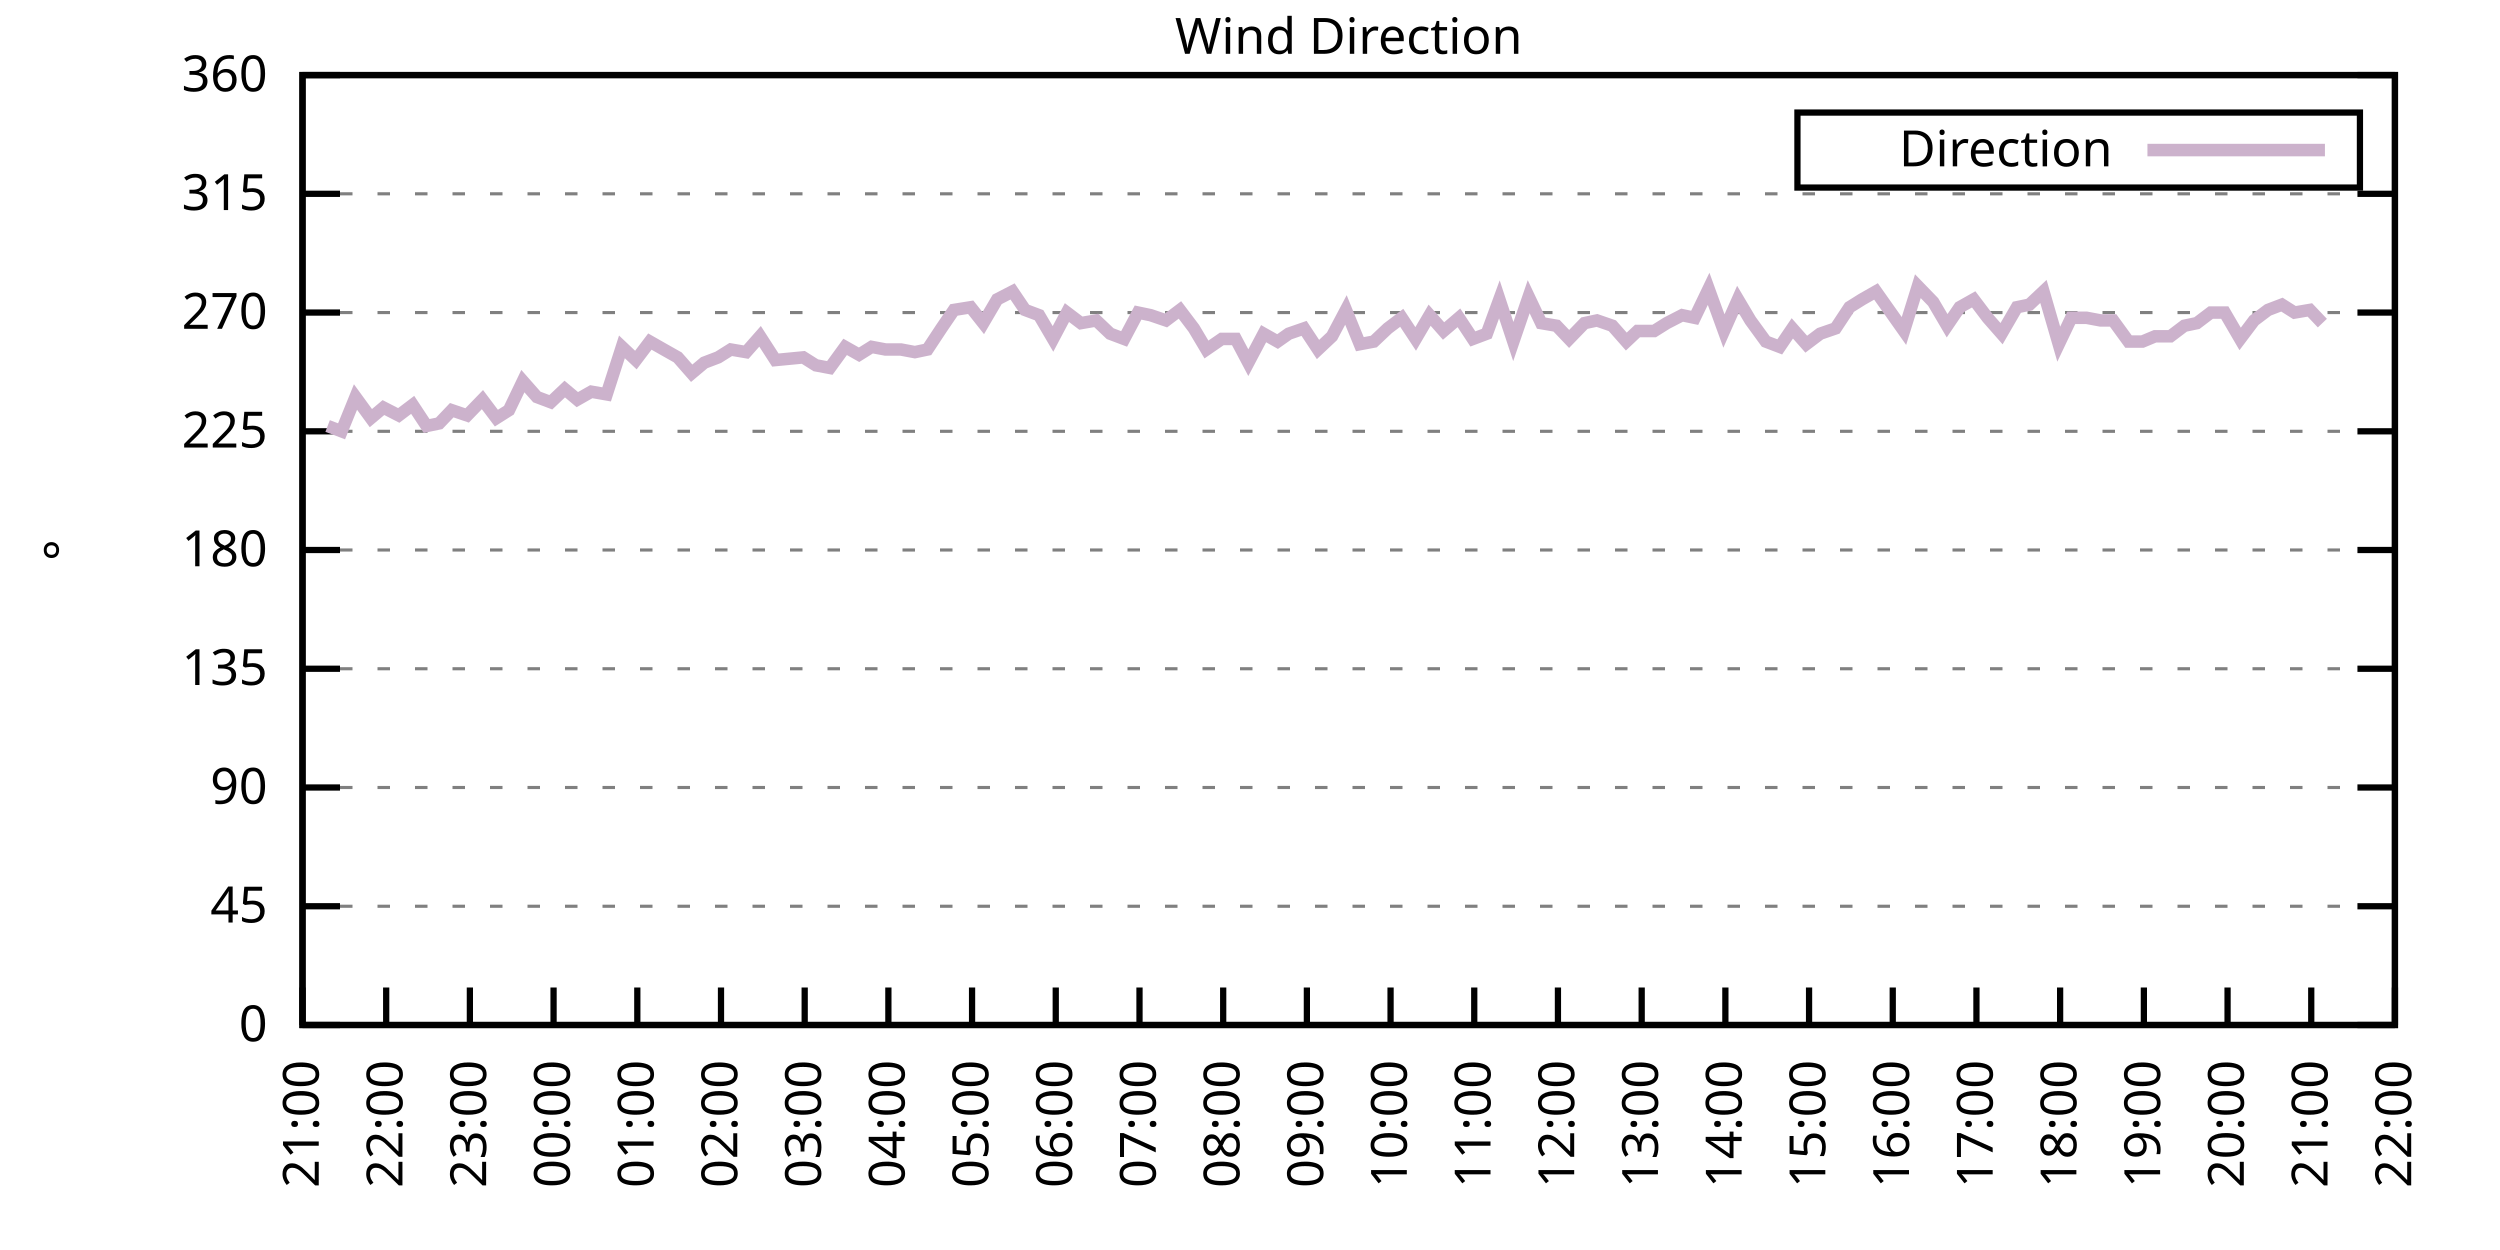
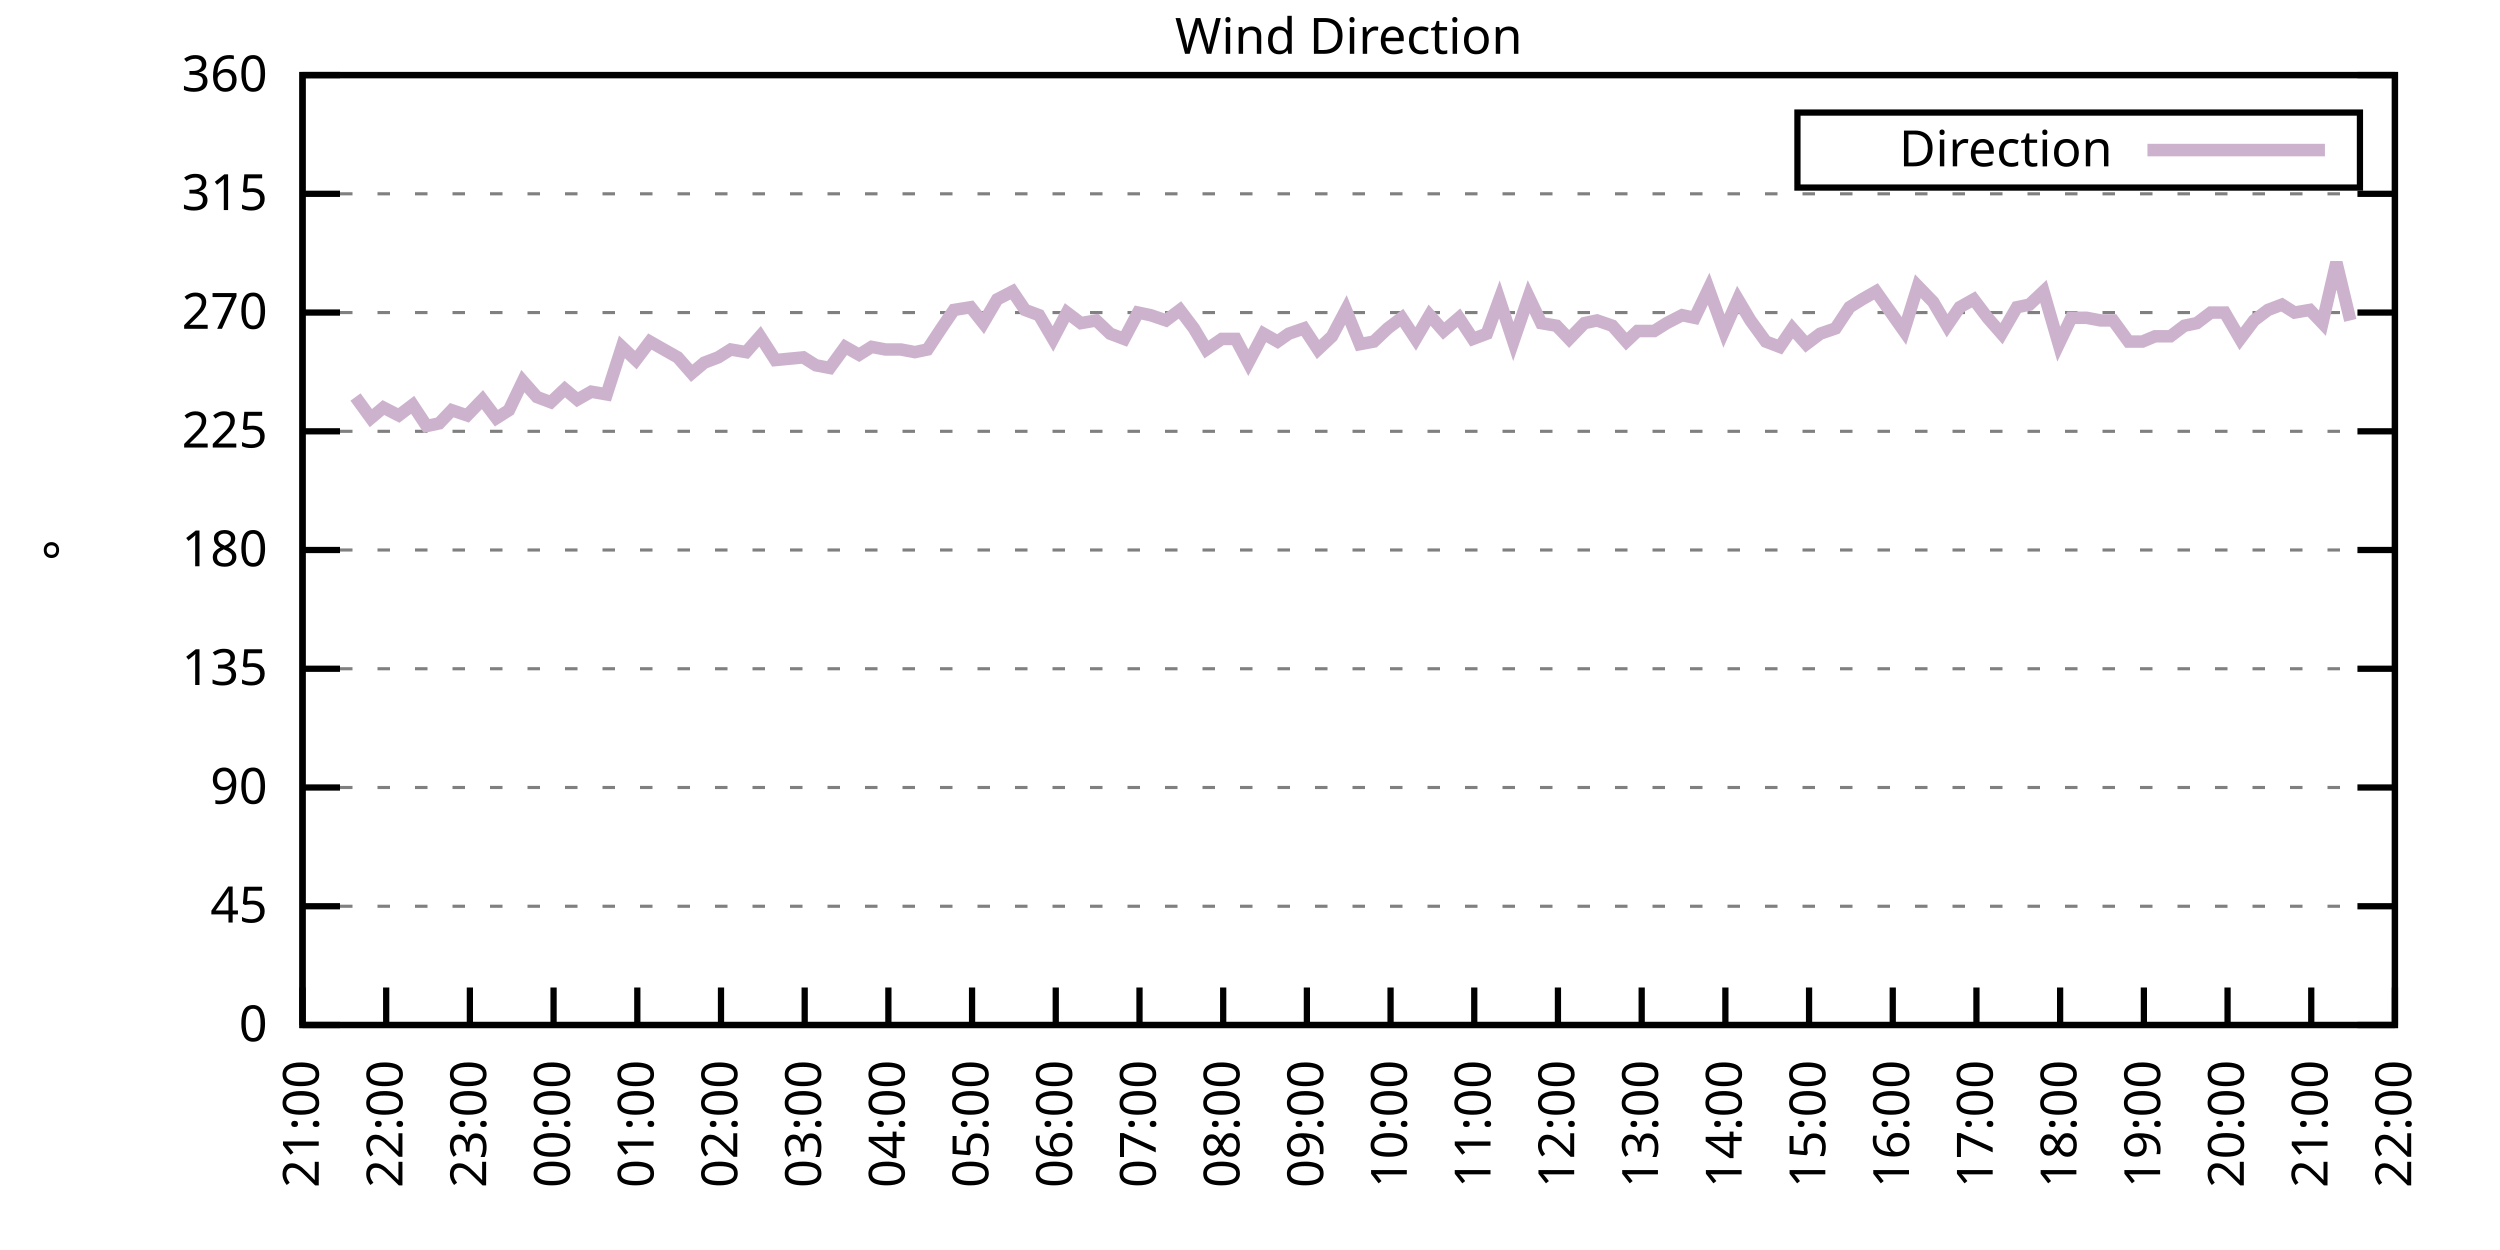
<svg xmlns="http://www.w3.org/2000/svg" xmlns:xlink="http://www.w3.org/1999/xlink" width="400" height="200" viewBox="0 0 400 200">
  <g id="gnuplot_canvas">
    <rect x="0" y="0" width="400" height="200" fill="none" />
    <defs>
      <circle id="gpDot" r="0.5" stroke-width="0.5" stroke="currentColor" />
      <path id="gpPt0" stroke-width="0.333" stroke="currentColor" d="M-1,0 h2 M0,-1 v2" />
      <path id="gpPt1" stroke-width="0.333" stroke="currentColor" d="M-1,-1 L1,1 M1,-1 L-1,1" />
      <path id="gpPt2" stroke-width="0.333" stroke="currentColor" d="M-1,0 L1,0 M0,-1 L0,1 M-1,-1 L1,1 M-1,1 L1,-1" />
      <rect id="gpPt3" stroke-width="0.333" stroke="currentColor" x="-1" y="-1" width="2" height="2" />
      <rect id="gpPt4" stroke-width="0.333" stroke="currentColor" fill="currentColor" x="-1" y="-1" width="2" height="2" />
      <circle id="gpPt5" stroke-width="0.333" stroke="currentColor" cx="0" cy="0" r="1" />
      <use xlink:href="#gpPt5" id="gpPt6" fill="currentColor" stroke="none" />
      <path id="gpPt7" stroke-width="0.333" stroke="currentColor" d="M0,-1.33 L-1.33,0.67 L1.33,0.67 z" />
      <use xlink:href="#gpPt7" id="gpPt8" fill="currentColor" stroke="none" />
      <use xlink:href="#gpPt7" id="gpPt9" stroke="currentColor" transform="rotate(180)" />
      <use xlink:href="#gpPt9" id="gpPt10" fill="currentColor" stroke="none" />
      <use xlink:href="#gpPt3" id="gpPt11" stroke="currentColor" transform="rotate(45)" />
      <use xlink:href="#gpPt11" id="gpPt12" fill="currentColor" stroke="none" />
      <path id="gpPt13" stroke-width="0.333" stroke="currentColor" d="M0,1.330 L1.265,0.411 L0.782,-1.067 L-0.782,-1.076 L-1.265,0.411 z" />
      <use xlink:href="#gpPt13" id="gpPt14" fill="currentColor" stroke="none" />
      <filter id="textbox" filterUnits="objectBoundingBox" x="0" y="0" height="1" width="1">
        <feFlood flood-color="white" flood-opacity="1" result="bgnd" />
        <feComposite in="SourceGraphic" in2="bgnd" operator="atop" />
      </filter>
      <filter id="greybox" filterUnits="objectBoundingBox" x="0" y="0" height="1" width="1">
        <feFlood flood-color="lightgrey" flood-opacity="1" result="grey" />
        <feComposite in="SourceGraphic" in2="grey" operator="atop" />
      </filter>
    </defs>
    <g fill="none" color="white" stroke="currentColor" stroke-width="1.00" stroke-linecap="butt" stroke-linejoin="miter">
</g>
    <g fill="none" color="black" stroke="currentColor" stroke-width="1.00" stroke-linecap="butt" stroke-linejoin="miter">
      <g stroke="none" shape-rendering="crispEdges">
        <polygon fill="rgb(255, 255, 255)" points="48.40,164.00 383.18,164.00 383.18,12.02 48.40,12.02 " />
      </g>
    </g>
    <g fill="none" color="black" stroke="currentColor" stroke-width="1.00" stroke-linecap="butt" stroke-linejoin="miter">
</g>
    <g fill="none" color="black" stroke="black" stroke-width="0.50" stroke-linecap="butt" stroke-linejoin="miter">
</g>
    <g fill="none" color="gray" stroke="currentColor" stroke-width="0.50" stroke-linecap="butt" stroke-linejoin="miter">
      <path stroke="gray" stroke-dasharray="2,4" class="gridline" d="M48.40,164.00 L383.19,164.00  " />
    </g>
    <g fill="none" color="gray" stroke="gray" stroke-width="1.00" stroke-linecap="butt" stroke-linejoin="miter">
</g>
    <g fill="none" color="black" stroke="currentColor" stroke-width="1.00" stroke-linecap="butt" stroke-linejoin="miter">
      <path stroke="black" d="M48.40,164.00 L54.40,164.00 M383.19,164.00 L377.19,164.00  " />
      <g transform="translate(42.80,166.60)" stroke="none" fill="black" font-family="Sans" font-size="8.00" text-anchor="end">
        <text>
          <tspan font-family="Sans"> 0</tspan>
        </text>
      </g>
    </g>
    <g fill="none" color="black" stroke="currentColor" stroke-width="1.00" stroke-linecap="butt" stroke-linejoin="miter">
</g>
    <g fill="none" color="black" stroke="black" stroke-width="0.50" stroke-linecap="butt" stroke-linejoin="miter">
</g>
    <g fill="none" color="gray" stroke="currentColor" stroke-width="0.50" stroke-linecap="butt" stroke-linejoin="miter">
      <path stroke="gray" stroke-dasharray="2,4" class="gridline" d="M48.40,145.00 L383.19,145.00  " />
    </g>
    <g fill="none" color="gray" stroke="gray" stroke-width="1.00" stroke-linecap="butt" stroke-linejoin="miter">
</g>
    <g fill="none" color="black" stroke="currentColor" stroke-width="1.00" stroke-linecap="butt" stroke-linejoin="miter">
      <path stroke="black" d="M48.40,145.00 L54.40,145.00 M383.19,145.00 L377.19,145.00  " />
      <g transform="translate(42.80,147.60)" stroke="none" fill="black" font-family="Sans" font-size="8.00" text-anchor="end">
        <text>
          <tspan font-family="Sans"> 45</tspan>
        </text>
      </g>
    </g>
    <g fill="none" color="black" stroke="currentColor" stroke-width="1.00" stroke-linecap="butt" stroke-linejoin="miter">
</g>
    <g fill="none" color="black" stroke="black" stroke-width="0.50" stroke-linecap="butt" stroke-linejoin="miter">
</g>
    <g fill="none" color="gray" stroke="currentColor" stroke-width="0.50" stroke-linecap="butt" stroke-linejoin="miter">
      <path stroke="gray" stroke-dasharray="2,4" class="gridline" d="M48.40,126.00 L383.19,126.00  " />
    </g>
    <g fill="none" color="gray" stroke="gray" stroke-width="1.00" stroke-linecap="butt" stroke-linejoin="miter">
</g>
    <g fill="none" color="black" stroke="currentColor" stroke-width="1.00" stroke-linecap="butt" stroke-linejoin="miter">
      <path stroke="black" d="M48.40,126.00 L54.40,126.00 M383.19,126.00 L377.19,126.00  " />
      <g transform="translate(42.80,128.60)" stroke="none" fill="black" font-family="Sans" font-size="8.00" text-anchor="end">
        <text>
          <tspan font-family="Sans"> 90</tspan>
        </text>
      </g>
    </g>
    <g fill="none" color="black" stroke="currentColor" stroke-width="1.00" stroke-linecap="butt" stroke-linejoin="miter">
</g>
    <g fill="none" color="black" stroke="black" stroke-width="0.50" stroke-linecap="butt" stroke-linejoin="miter">
</g>
    <g fill="none" color="gray" stroke="currentColor" stroke-width="0.50" stroke-linecap="butt" stroke-linejoin="miter">
      <path stroke="gray" stroke-dasharray="2,4" class="gridline" d="M48.40,107.00 L383.19,107.00  " />
    </g>
    <g fill="none" color="gray" stroke="gray" stroke-width="1.00" stroke-linecap="butt" stroke-linejoin="miter">
</g>
    <g fill="none" color="black" stroke="currentColor" stroke-width="1.00" stroke-linecap="butt" stroke-linejoin="miter">
      <path stroke="black" d="M48.40,107.00 L54.40,107.00 M383.19,107.00 L377.19,107.00  " />
      <g transform="translate(42.80,109.60)" stroke="none" fill="black" font-family="Sans" font-size="8.00" text-anchor="end">
        <text>
          <tspan font-family="Sans"> 135</tspan>
        </text>
      </g>
    </g>
    <g fill="none" color="black" stroke="currentColor" stroke-width="1.00" stroke-linecap="butt" stroke-linejoin="miter">
</g>
    <g fill="none" color="black" stroke="black" stroke-width="0.50" stroke-linecap="butt" stroke-linejoin="miter">
</g>
    <g fill="none" color="gray" stroke="currentColor" stroke-width="0.50" stroke-linecap="butt" stroke-linejoin="miter">
      <path stroke="gray" stroke-dasharray="2,4" class="gridline" d="M48.40,88.00 L383.19,88.00  " />
    </g>
    <g fill="none" color="gray" stroke="gray" stroke-width="1.00" stroke-linecap="butt" stroke-linejoin="miter">
</g>
    <g fill="none" color="black" stroke="currentColor" stroke-width="1.00" stroke-linecap="butt" stroke-linejoin="miter">
      <path stroke="black" d="M48.40,88.00 L54.40,88.00 M383.19,88.00 L377.19,88.00  " />
      <g transform="translate(42.80,90.60)" stroke="none" fill="black" font-family="Sans" font-size="8.00" text-anchor="end">
        <text>
          <tspan font-family="Sans"> 180</tspan>
        </text>
      </g>
    </g>
    <g fill="none" color="black" stroke="currentColor" stroke-width="1.00" stroke-linecap="butt" stroke-linejoin="miter">
</g>
    <g fill="none" color="black" stroke="black" stroke-width="0.50" stroke-linecap="butt" stroke-linejoin="miter">
</g>
    <g fill="none" color="gray" stroke="currentColor" stroke-width="0.50" stroke-linecap="butt" stroke-linejoin="miter">
      <path stroke="gray" stroke-dasharray="2,4" class="gridline" d="M48.40,69.01 L383.19,69.01  " />
    </g>
    <g fill="none" color="gray" stroke="gray" stroke-width="1.00" stroke-linecap="butt" stroke-linejoin="miter">
</g>
    <g fill="none" color="black" stroke="currentColor" stroke-width="1.00" stroke-linecap="butt" stroke-linejoin="miter">
      <path stroke="black" d="M48.40,69.01 L54.40,69.01 M383.19,69.01 L377.19,69.01  " />
      <g transform="translate(42.80,71.61)" stroke="none" fill="black" font-family="Sans" font-size="8.00" text-anchor="end">
        <text>
          <tspan font-family="Sans"> 225</tspan>
        </text>
      </g>
    </g>
    <g fill="none" color="black" stroke="currentColor" stroke-width="1.00" stroke-linecap="butt" stroke-linejoin="miter">
</g>
    <g fill="none" color="black" stroke="black" stroke-width="0.50" stroke-linecap="butt" stroke-linejoin="miter">
</g>
    <g fill="none" color="gray" stroke="currentColor" stroke-width="0.50" stroke-linecap="butt" stroke-linejoin="miter">
      <path stroke="gray" stroke-dasharray="2,4" class="gridline" d="M48.40,50.01 L383.19,50.01  " />
    </g>
    <g fill="none" color="gray" stroke="gray" stroke-width="1.00" stroke-linecap="butt" stroke-linejoin="miter">
</g>
    <g fill="none" color="black" stroke="currentColor" stroke-width="1.00" stroke-linecap="butt" stroke-linejoin="miter">
      <path stroke="black" d="M48.40,50.01 L54.40,50.01 M383.19,50.01 L377.19,50.01  " />
      <g transform="translate(42.80,52.61)" stroke="none" fill="black" font-family="Sans" font-size="8.00" text-anchor="end">
        <text>
          <tspan font-family="Sans"> 270</tspan>
        </text>
      </g>
    </g>
    <g fill="none" color="black" stroke="currentColor" stroke-width="1.00" stroke-linecap="butt" stroke-linejoin="miter">
</g>
    <g fill="none" color="black" stroke="black" stroke-width="0.50" stroke-linecap="butt" stroke-linejoin="miter">
</g>
    <g fill="none" color="gray" stroke="currentColor" stroke-width="0.50" stroke-linecap="butt" stroke-linejoin="miter">
      <path stroke="gray" stroke-dasharray="2,4" class="gridline" d="M48.40,31.01 L383.19,31.01  " />
    </g>
    <g fill="none" color="gray" stroke="gray" stroke-width="1.00" stroke-linecap="butt" stroke-linejoin="miter">
</g>
    <g fill="none" color="black" stroke="currentColor" stroke-width="1.00" stroke-linecap="butt" stroke-linejoin="miter">
      <path stroke="black" d="M48.40,31.01 L54.40,31.01 M383.19,31.01 L377.19,31.01  " />
      <g transform="translate(42.80,33.61)" stroke="none" fill="black" font-family="Sans" font-size="8.00" text-anchor="end">
        <text>
          <tspan font-family="Sans"> 315</tspan>
        </text>
      </g>
    </g>
    <g fill="none" color="black" stroke="currentColor" stroke-width="1.00" stroke-linecap="butt" stroke-linejoin="miter">
</g>
    <g fill="none" color="black" stroke="black" stroke-width="0.50" stroke-linecap="butt" stroke-linejoin="miter">
</g>
    <g fill="none" color="gray" stroke="currentColor" stroke-width="0.50" stroke-linecap="butt" stroke-linejoin="miter">
      <path stroke="gray" stroke-dasharray="2,4" class="gridline" d="M48.40,12.01 L383.19,12.01  " />
    </g>
    <g fill="none" color="gray" stroke="gray" stroke-width="1.00" stroke-linecap="butt" stroke-linejoin="miter">
</g>
    <g fill="none" color="black" stroke="currentColor" stroke-width="1.00" stroke-linecap="butt" stroke-linejoin="miter">
      <path stroke="black" d="M48.40,12.01 L54.40,12.01 M383.19,12.01 L377.19,12.01  " />
      <g transform="translate(42.80,14.61)" stroke="none" fill="black" font-family="Sans" font-size="8.00" text-anchor="end">
        <text>
          <tspan font-family="Sans"> 360</tspan>
        </text>
      </g>
    </g>
    <g fill="none" color="black" stroke="currentColor" stroke-width="1.00" stroke-linecap="butt" stroke-linejoin="miter">
      <path stroke="black" d="M48.40,164.00 L48.40,158.00  " />
      <g transform="translate(51.00,169.60) rotate(270.00)" stroke="none" fill="black" font-family="Sans" font-size="8.00" text-anchor="end">
        <text>
          <tspan font-family="Sans">21:00</tspan>
        </text>
      </g>
    </g>
    <g fill="none" color="black" stroke="currentColor" stroke-width="1.00" stroke-linecap="butt" stroke-linejoin="miter">
      <path stroke="black" d="M61.79,164.00 L61.79,158.00  " />
      <g transform="translate(64.39,169.60) rotate(270.00)" stroke="none" fill="black" font-family="Sans" font-size="8.00" text-anchor="end">
        <text>
          <tspan font-family="Sans">22:00</tspan>
        </text>
      </g>
    </g>
    <g fill="none" color="black" stroke="currentColor" stroke-width="1.00" stroke-linecap="butt" stroke-linejoin="miter">
      <path stroke="black" d="M75.18,164.00 L75.18,158.00  " />
      <g transform="translate(77.78,169.60) rotate(270.00)" stroke="none" fill="black" font-family="Sans" font-size="8.00" text-anchor="end">
        <text>
          <tspan font-family="Sans">23:00</tspan>
        </text>
      </g>
    </g>
    <g fill="none" color="black" stroke="currentColor" stroke-width="1.00" stroke-linecap="butt" stroke-linejoin="miter">
      <path stroke="black" d="M88.57,164.00 L88.57,158.00  " />
      <g transform="translate(91.17,169.60) rotate(270.00)" stroke="none" fill="black" font-family="Sans" font-size="8.00" text-anchor="end">
        <text>
          <tspan font-family="Sans">00:00</tspan>
        </text>
      </g>
    </g>
    <g fill="none" color="black" stroke="currentColor" stroke-width="1.00" stroke-linecap="butt" stroke-linejoin="miter">
      <path stroke="black" d="M101.97,164.00 L101.97,158.00  " />
      <g transform="translate(104.57,169.60) rotate(270.00)" stroke="none" fill="black" font-family="Sans" font-size="8.00" text-anchor="end">
        <text>
          <tspan font-family="Sans">01:00</tspan>
        </text>
      </g>
    </g>
    <g fill="none" color="black" stroke="currentColor" stroke-width="1.00" stroke-linecap="butt" stroke-linejoin="miter">
      <path stroke="black" d="M115.36,164.00 L115.36,158.00  " />
      <g transform="translate(117.96,169.60) rotate(270.00)" stroke="none" fill="black" font-family="Sans" font-size="8.00" text-anchor="end">
        <text>
          <tspan font-family="Sans">02:00</tspan>
        </text>
      </g>
    </g>
    <g fill="none" color="black" stroke="currentColor" stroke-width="1.00" stroke-linecap="butt" stroke-linejoin="miter">
      <path stroke="black" d="M128.75,164.00 L128.75,158.00  " />
      <g transform="translate(131.35,169.60) rotate(270.00)" stroke="none" fill="black" font-family="Sans" font-size="8.00" text-anchor="end">
        <text>
          <tspan font-family="Sans">03:00</tspan>
        </text>
      </g>
    </g>
    <g fill="none" color="black" stroke="currentColor" stroke-width="1.00" stroke-linecap="butt" stroke-linejoin="miter">
      <path stroke="black" d="M142.14,164.00 L142.14,158.00  " />
      <g transform="translate(144.74,169.60) rotate(270.00)" stroke="none" fill="black" font-family="Sans" font-size="8.00" text-anchor="end">
        <text>
          <tspan font-family="Sans">04:00</tspan>
        </text>
      </g>
    </g>
    <g fill="none" color="black" stroke="currentColor" stroke-width="1.00" stroke-linecap="butt" stroke-linejoin="miter">
      <path stroke="black" d="M155.53,164.00 L155.53,158.00  " />
      <g transform="translate(158.13,169.60) rotate(270.00)" stroke="none" fill="black" font-family="Sans" font-size="8.00" text-anchor="end">
        <text>
          <tspan font-family="Sans">05:00</tspan>
        </text>
      </g>
    </g>
    <g fill="none" color="black" stroke="currentColor" stroke-width="1.00" stroke-linecap="butt" stroke-linejoin="miter">
      <path stroke="black" d="M168.92,164.00 L168.92,158.00  " />
      <g transform="translate(171.52,169.60) rotate(270.00)" stroke="none" fill="black" font-family="Sans" font-size="8.00" text-anchor="end">
        <text>
          <tspan font-family="Sans">06:00</tspan>
        </text>
      </g>
    </g>
    <g fill="none" color="black" stroke="currentColor" stroke-width="1.00" stroke-linecap="butt" stroke-linejoin="miter">
      <path stroke="black" d="M182.32,164.00 L182.32,158.00  " />
      <g transform="translate(184.92,169.60) rotate(270.00)" stroke="none" fill="black" font-family="Sans" font-size="8.00" text-anchor="end">
        <text>
          <tspan font-family="Sans">07:00</tspan>
        </text>
      </g>
    </g>
    <g fill="none" color="black" stroke="currentColor" stroke-width="1.00" stroke-linecap="butt" stroke-linejoin="miter">
      <path stroke="black" d="M195.71,164.00 L195.71,158.00  " />
      <g transform="translate(198.31,169.60) rotate(270.00)" stroke="none" fill="black" font-family="Sans" font-size="8.00" text-anchor="end">
        <text>
          <tspan font-family="Sans">08:00</tspan>
        </text>
      </g>
    </g>
    <g fill="none" color="black" stroke="currentColor" stroke-width="1.00" stroke-linecap="butt" stroke-linejoin="miter">
      <path stroke="black" d="M209.10,164.00 L209.10,158.00  " />
      <g transform="translate(211.70,169.60) rotate(270.00)" stroke="none" fill="black" font-family="Sans" font-size="8.00" text-anchor="end">
        <text>
          <tspan font-family="Sans">09:00</tspan>
        </text>
      </g>
    </g>
    <g fill="none" color="black" stroke="currentColor" stroke-width="1.00" stroke-linecap="butt" stroke-linejoin="miter">
      <path stroke="black" d="M222.49,164.00 L222.49,158.00  " />
      <g transform="translate(225.09,169.60) rotate(270.00)" stroke="none" fill="black" font-family="Sans" font-size="8.00" text-anchor="end">
        <text>
          <tspan font-family="Sans">10:00</tspan>
        </text>
      </g>
    </g>
    <g fill="none" color="black" stroke="currentColor" stroke-width="1.00" stroke-linecap="butt" stroke-linejoin="miter">
      <path stroke="black" d="M235.88,164.00 L235.88,158.00  " />
      <g transform="translate(238.48,169.60) rotate(270.00)" stroke="none" fill="black" font-family="Sans" font-size="8.00" text-anchor="end">
        <text>
          <tspan font-family="Sans">11:00</tspan>
        </text>
      </g>
    </g>
    <g fill="none" color="black" stroke="currentColor" stroke-width="1.00" stroke-linecap="butt" stroke-linejoin="miter">
      <path stroke="black" d="M249.27,164.00 L249.27,158.00  " />
      <g transform="translate(251.87,169.60) rotate(270.00)" stroke="none" fill="black" font-family="Sans" font-size="8.00" text-anchor="end">
        <text>
          <tspan font-family="Sans">12:00</tspan>
        </text>
      </g>
    </g>
    <g fill="none" color="black" stroke="currentColor" stroke-width="1.00" stroke-linecap="butt" stroke-linejoin="miter">
      <path stroke="black" d="M262.67,164.00 L262.67,158.00  " />
      <g transform="translate(265.27,169.60) rotate(270.00)" stroke="none" fill="black" font-family="Sans" font-size="8.00" text-anchor="end">
        <text>
          <tspan font-family="Sans">13:00</tspan>
        </text>
      </g>
    </g>
    <g fill="none" color="black" stroke="currentColor" stroke-width="1.00" stroke-linecap="butt" stroke-linejoin="miter">
      <path stroke="black" d="M276.06,164.00 L276.06,158.00  " />
      <g transform="translate(278.66,169.60) rotate(270.00)" stroke="none" fill="black" font-family="Sans" font-size="8.00" text-anchor="end">
        <text>
          <tspan font-family="Sans">14:00</tspan>
        </text>
      </g>
    </g>
    <g fill="none" color="black" stroke="currentColor" stroke-width="1.00" stroke-linecap="butt" stroke-linejoin="miter">
      <path stroke="black" d="M289.45,164.00 L289.45,158.00  " />
      <g transform="translate(292.05,169.60) rotate(270.00)" stroke="none" fill="black" font-family="Sans" font-size="8.00" text-anchor="end">
        <text>
          <tspan font-family="Sans">15:00</tspan>
        </text>
      </g>
    </g>
    <g fill="none" color="black" stroke="currentColor" stroke-width="1.00" stroke-linecap="butt" stroke-linejoin="miter">
      <path stroke="black" d="M302.84,164.00 L302.84,158.00  " />
      <g transform="translate(305.44,169.60) rotate(270.00)" stroke="none" fill="black" font-family="Sans" font-size="8.00" text-anchor="end">
        <text>
          <tspan font-family="Sans">16:00</tspan>
        </text>
      </g>
    </g>
    <g fill="none" color="black" stroke="currentColor" stroke-width="1.00" stroke-linecap="butt" stroke-linejoin="miter">
      <path stroke="black" d="M316.23,164.00 L316.23,158.00  " />
      <g transform="translate(318.83,169.60) rotate(270.00)" stroke="none" fill="black" font-family="Sans" font-size="8.00" text-anchor="end">
        <text>
          <tspan font-family="Sans">17:00</tspan>
        </text>
      </g>
    </g>
    <g fill="none" color="black" stroke="currentColor" stroke-width="1.00" stroke-linecap="butt" stroke-linejoin="miter">
      <path stroke="black" d="M329.62,164.00 L329.62,158.00  " />
      <g transform="translate(332.22,169.60) rotate(270.00)" stroke="none" fill="black" font-family="Sans" font-size="8.00" text-anchor="end">
        <text>
          <tspan font-family="Sans">18:00</tspan>
        </text>
      </g>
    </g>
    <g fill="none" color="black" stroke="currentColor" stroke-width="1.00" stroke-linecap="butt" stroke-linejoin="miter">
      <path stroke="black" d="M343.02,164.00 L343.02,158.00  " />
      <g transform="translate(345.62,169.60) rotate(270.00)" stroke="none" fill="black" font-family="Sans" font-size="8.00" text-anchor="end">
        <text>
          <tspan font-family="Sans">19:00</tspan>
        </text>
      </g>
    </g>
    <g fill="none" color="black" stroke="currentColor" stroke-width="1.00" stroke-linecap="butt" stroke-linejoin="miter">
      <path stroke="black" d="M356.41,164.00 L356.41,158.00  " />
      <g transform="translate(359.01,169.60) rotate(270.00)" stroke="none" fill="black" font-family="Sans" font-size="8.00" text-anchor="end">
        <text>
          <tspan font-family="Sans">20:00</tspan>
        </text>
      </g>
    </g>
    <g fill="none" color="black" stroke="currentColor" stroke-width="1.00" stroke-linecap="butt" stroke-linejoin="miter">
      <path stroke="black" d="M369.80,164.00 L369.80,158.00  " />
      <g transform="translate(372.40,169.60) rotate(270.00)" stroke="none" fill="black" font-family="Sans" font-size="8.00" text-anchor="end">
        <text>
          <tspan font-family="Sans">21:00</tspan>
        </text>
      </g>
    </g>
    <g fill="none" color="black" stroke="currentColor" stroke-width="1.00" stroke-linecap="butt" stroke-linejoin="miter">
      <path stroke="black" d="M383.19,164.00 L383.19,158.00  " />
      <g transform="translate(385.79,169.60) rotate(270.00)" stroke="none" fill="black" font-family="Sans" font-size="8.00" text-anchor="end">
        <text>
          <tspan font-family="Sans">22:00</tspan>
        </text>
      </g>
    </g>
    <g fill="none" color="black" stroke="currentColor" stroke-width="1.00" stroke-linecap="butt" stroke-linejoin="miter">
</g>
    <g fill="none" color="black" stroke="currentColor" stroke-width="1.00" stroke-linecap="butt" stroke-linejoin="miter">
      <path stroke="black" d="M48.40,12.01 L48.40,164.00 L383.19,164.00 L383.19,12.01 L48.40,12.01 Z  " />
    </g>
    <g fill="none" color="black" stroke="currentColor" stroke-width="1.00" stroke-linecap="butt" stroke-linejoin="miter">
</g>
    <g fill="none" color="black" stroke="currentColor" stroke-width="1.00" stroke-linecap="butt" stroke-linejoin="miter">
      <path stroke="black" d="M287.59,30.01 L287.59,18.01 L377.59,18.01 L377.59,30.01 L287.59,30.01 Z  " />
    </g>
    <g id="Wind_direction_plot_1">
      <g fill="none" color="white" stroke="black" stroke-width="2.00" stroke-linecap="butt" stroke-linejoin="miter">
</g>
      <g fill="none" color="black" stroke="currentColor" stroke-width="2.00" stroke-linecap="butt" stroke-linejoin="miter">
        <g transform="translate(337.99,26.61)" stroke="none" fill="black" font-family="Sans" font-size="8.00" text-anchor="end">
          <text>
            <tspan font-family="Sans">Direction</tspan>
          </text>
        </g>
      </g>
      <g fill="none" color="black" stroke="currentColor" stroke-width="2.00" stroke-linecap="butt" stroke-linejoin="miter">
-         <path stroke="rgb(204, 178, 204)" d="M343.59,24.01 L371.99,24.01 M52.42,68.16 L54.65,69.01 L56.88,63.52 L59.34,66.90 L61.35,65.21 L63.80,66.47   L66.03,64.78 L68.26,68.16 L70.27,67.74 L72.28,65.63 L74.74,66.47 L77.19,63.94 L79.42,66.90 L81.43,65.63   L83.66,60.98 L85.90,63.52 L88.13,64.36 L90.36,62.25 L92.37,63.94 L94.60,62.67 L97.06,63.10 L99.51,55.50   L101.74,57.61 L103.98,54.65 L106.21,55.92 L108.44,57.18 L110.67,59.72 L112.68,58.03 L114.91,57.18 L116.92,55.92   L119.38,56.34 L121.61,53.81 L124.06,57.61 L128.53,57.18 L130.54,58.45 L132.77,58.87 L135.22,55.50 L137.45,56.76   L139.46,55.50 L141.69,55.92 L144.15,55.92 L146.38,56.34 L148.39,55.92 L150.62,52.54 L152.63,49.59 L155.31,49.16   L157.32,51.70 L159.55,47.90 L162.01,46.63 L164.01,49.59 L166.25,50.43 L168.48,54.23 L170.71,50.01 L172.94,51.70   L175.40,51.27 L177.63,53.39 L179.86,54.23 L182.09,50.01 L184.10,50.43 L186.56,51.27 L188.79,49.59 L191.02,52.54   L193.03,55.92 L195.48,54.23 L197.72,54.23 L199.73,58.03 L202.18,53.39 L204.41,54.65 L206.20,53.39 L208.65,52.54   L210.88,55.92 L213.12,53.81 L215.35,49.59 L217.58,55.07 L219.81,54.65 L222.04,52.54 L224.28,50.85 L226.51,54.23   L228.74,50.43 L230.97,52.96 L233.43,50.85 L235.66,54.23 L237.89,53.39 L239.90,47.90 L242.13,54.65 L244.59,47.47   L246.60,51.70 L249.05,52.12 L251.06,54.23 L253.51,51.70 L255.52,51.27 L257.98,52.12 L260.21,54.65 L262.00,52.96   L264.67,52.96 L266.68,51.70 L269.14,50.43 L271.15,50.85 L273.38,46.21 L275.83,52.96 L278.07,47.90 L280.07,51.27   L282.53,54.65 L284.76,55.50 L286.77,52.54 L289.00,55.07 L291.23,53.39 L293.69,52.54 L295.92,49.16 L297.93,47.90   L300.16,46.63 L304.63,52.96 L306.86,45.79 L309.31,48.32 L311.54,52.12 L313.55,49.16 L315.79,47.90 L318.02,50.85   L320.25,53.39 L322.70,49.16 L324.71,48.74 L326.95,46.63 L329.40,55.07 L331.41,50.85 L333.86,50.85 L336.10,51.27   L338.10,51.27 L340.56,54.65 L342.79,54.65 L344.80,53.81 L347.26,53.81 L349.49,52.12 L351.50,51.70 L353.73,50.01   L355.96,50.01 L358.42,54.23 L360.65,51.27 L362.88,49.59 L365.11,48.74 L367.12,50.01 L369.58,49.59 L371.58,51.70    " />
+         <path stroke="rgb(204, 178, 204)" d="M343.59,24.01 L371.99,24.01 M56.88,63.52 L59.34,66.90 L61.35,65.21 L63.80,66.47 L66.03,64.78 L68.26,68.16   L70.27,67.74 L72.28,65.63 L74.74,66.47 L77.19,63.94 L79.42,66.90 L81.43,65.63 L83.66,60.98 L85.90,63.52   L88.13,64.36 L90.36,62.25 L92.37,63.94 L94.60,62.67 L97.06,63.10 L99.51,55.50 L101.74,57.61 L103.98,54.65   L106.21,55.92 L108.44,57.18 L110.67,59.72 L112.68,58.03 L114.91,57.18 L116.92,55.92 L119.38,56.34 L121.61,53.81   L124.06,57.61 L128.53,57.18 L130.54,58.45 L132.77,58.87 L135.22,55.50 L137.45,56.76 L139.46,55.50 L141.69,55.92   L144.15,55.92 L146.38,56.34 L148.39,55.92 L150.62,52.54 L152.63,49.59 L155.31,49.16 L157.32,51.70 L159.55,47.90   L162.01,46.63 L164.01,49.59 L166.25,50.43 L168.48,54.23 L170.71,50.01 L172.94,51.70 L175.40,51.27 L177.63,53.39   L179.86,54.23 L182.09,50.01 L184.10,50.43 L186.56,51.27 L188.79,49.59 L191.02,52.54 L193.03,55.92 L195.48,54.23   L197.72,54.23 L199.73,58.03 L202.18,53.39 L204.41,54.65 L206.20,53.39 L208.65,52.54 L210.88,55.92 L213.12,53.81   L215.35,49.59 L217.58,55.07 L219.81,54.65 L222.04,52.54 L224.28,50.85 L226.51,54.23 L228.74,50.43 L230.97,52.96   L233.43,50.85 L235.66,54.23 L237.89,53.39 L239.90,47.90 L242.13,54.65 L244.59,47.47 L246.60,51.70 L249.05,52.12   L251.06,54.23 L253.51,51.70 L255.52,51.27 L257.98,52.12 L260.21,54.65 L262.00,52.96 L264.67,52.96 L266.68,51.70   L269.14,50.43 L271.15,50.85 L273.38,46.21 L275.83,52.96 L278.07,47.90 L280.07,51.27 L282.53,54.65 L284.76,55.50   L286.77,52.54 L289.00,55.07 L291.23,53.39 L293.69,52.54 L295.92,49.16 L297.93,47.90 L300.16,46.63 L304.63,52.96   L306.86,45.79 L309.31,48.32 L311.54,52.12 L313.55,49.16 L315.79,47.90 L318.02,50.85 L320.25,53.39 L322.70,49.16   L324.71,48.74 L326.95,46.63 L329.40,55.07 L331.41,50.85 L333.86,50.85 L336.10,51.27 L338.10,51.27 L340.56,54.65   L342.79,54.65 L344.80,53.81 L347.26,53.81 L349.49,52.12 L351.50,51.70 L353.73,50.01 L355.96,50.01 L358.42,54.23   L360.65,51.27 L362.88,49.59 L365.11,48.74 L367.12,50.01 L369.58,49.59 L371.58,51.70 L373.82,41.99 L376.05,51.27    " />
      </g>
    </g>
    <g fill="none" color="black" stroke="currentColor" stroke-width="2.00" stroke-linecap="butt" stroke-linejoin="miter">
</g>
    <g fill="none" color="black" stroke="black" stroke-width="1.00" stroke-linecap="butt" stroke-linejoin="miter">
</g>
    <g fill="none" color="black" stroke="currentColor" stroke-width="1.00" stroke-linecap="butt" stroke-linejoin="miter">
      <path stroke="black" d="M48.40,12.01 L48.40,164.00 L383.19,164.00 L383.19,12.01 L48.40,12.01 Z  " />
      <g transform="translate(12.80,88.01) rotate(270.00)" stroke="none" fill="black" font-family="Sans" font-size="8.00" text-anchor="middle">
        <text>
          <tspan font-family="Sans">°</tspan>
        </text>
      </g>
    </g>
    <g fill="none" color="black" stroke="currentColor" stroke-width="1.00" stroke-linecap="butt" stroke-linejoin="miter">
</g>
    <g fill="none" color="black" stroke="currentColor" stroke-width="1.00" stroke-linecap="butt" stroke-linejoin="miter">
      <g transform="translate(215.79,8.61)" stroke="none" fill="black" font-family="Sans" font-size="8.00" text-anchor="middle">
        <text>
          <tspan font-family="Sans">Wind Direction</tspan>
        </text>
      </g>
    </g>
    <g fill="none" color="black" stroke="currentColor" stroke-width="1.00" stroke-linecap="butt" stroke-linejoin="miter">
</g>
  </g>
</svg>
